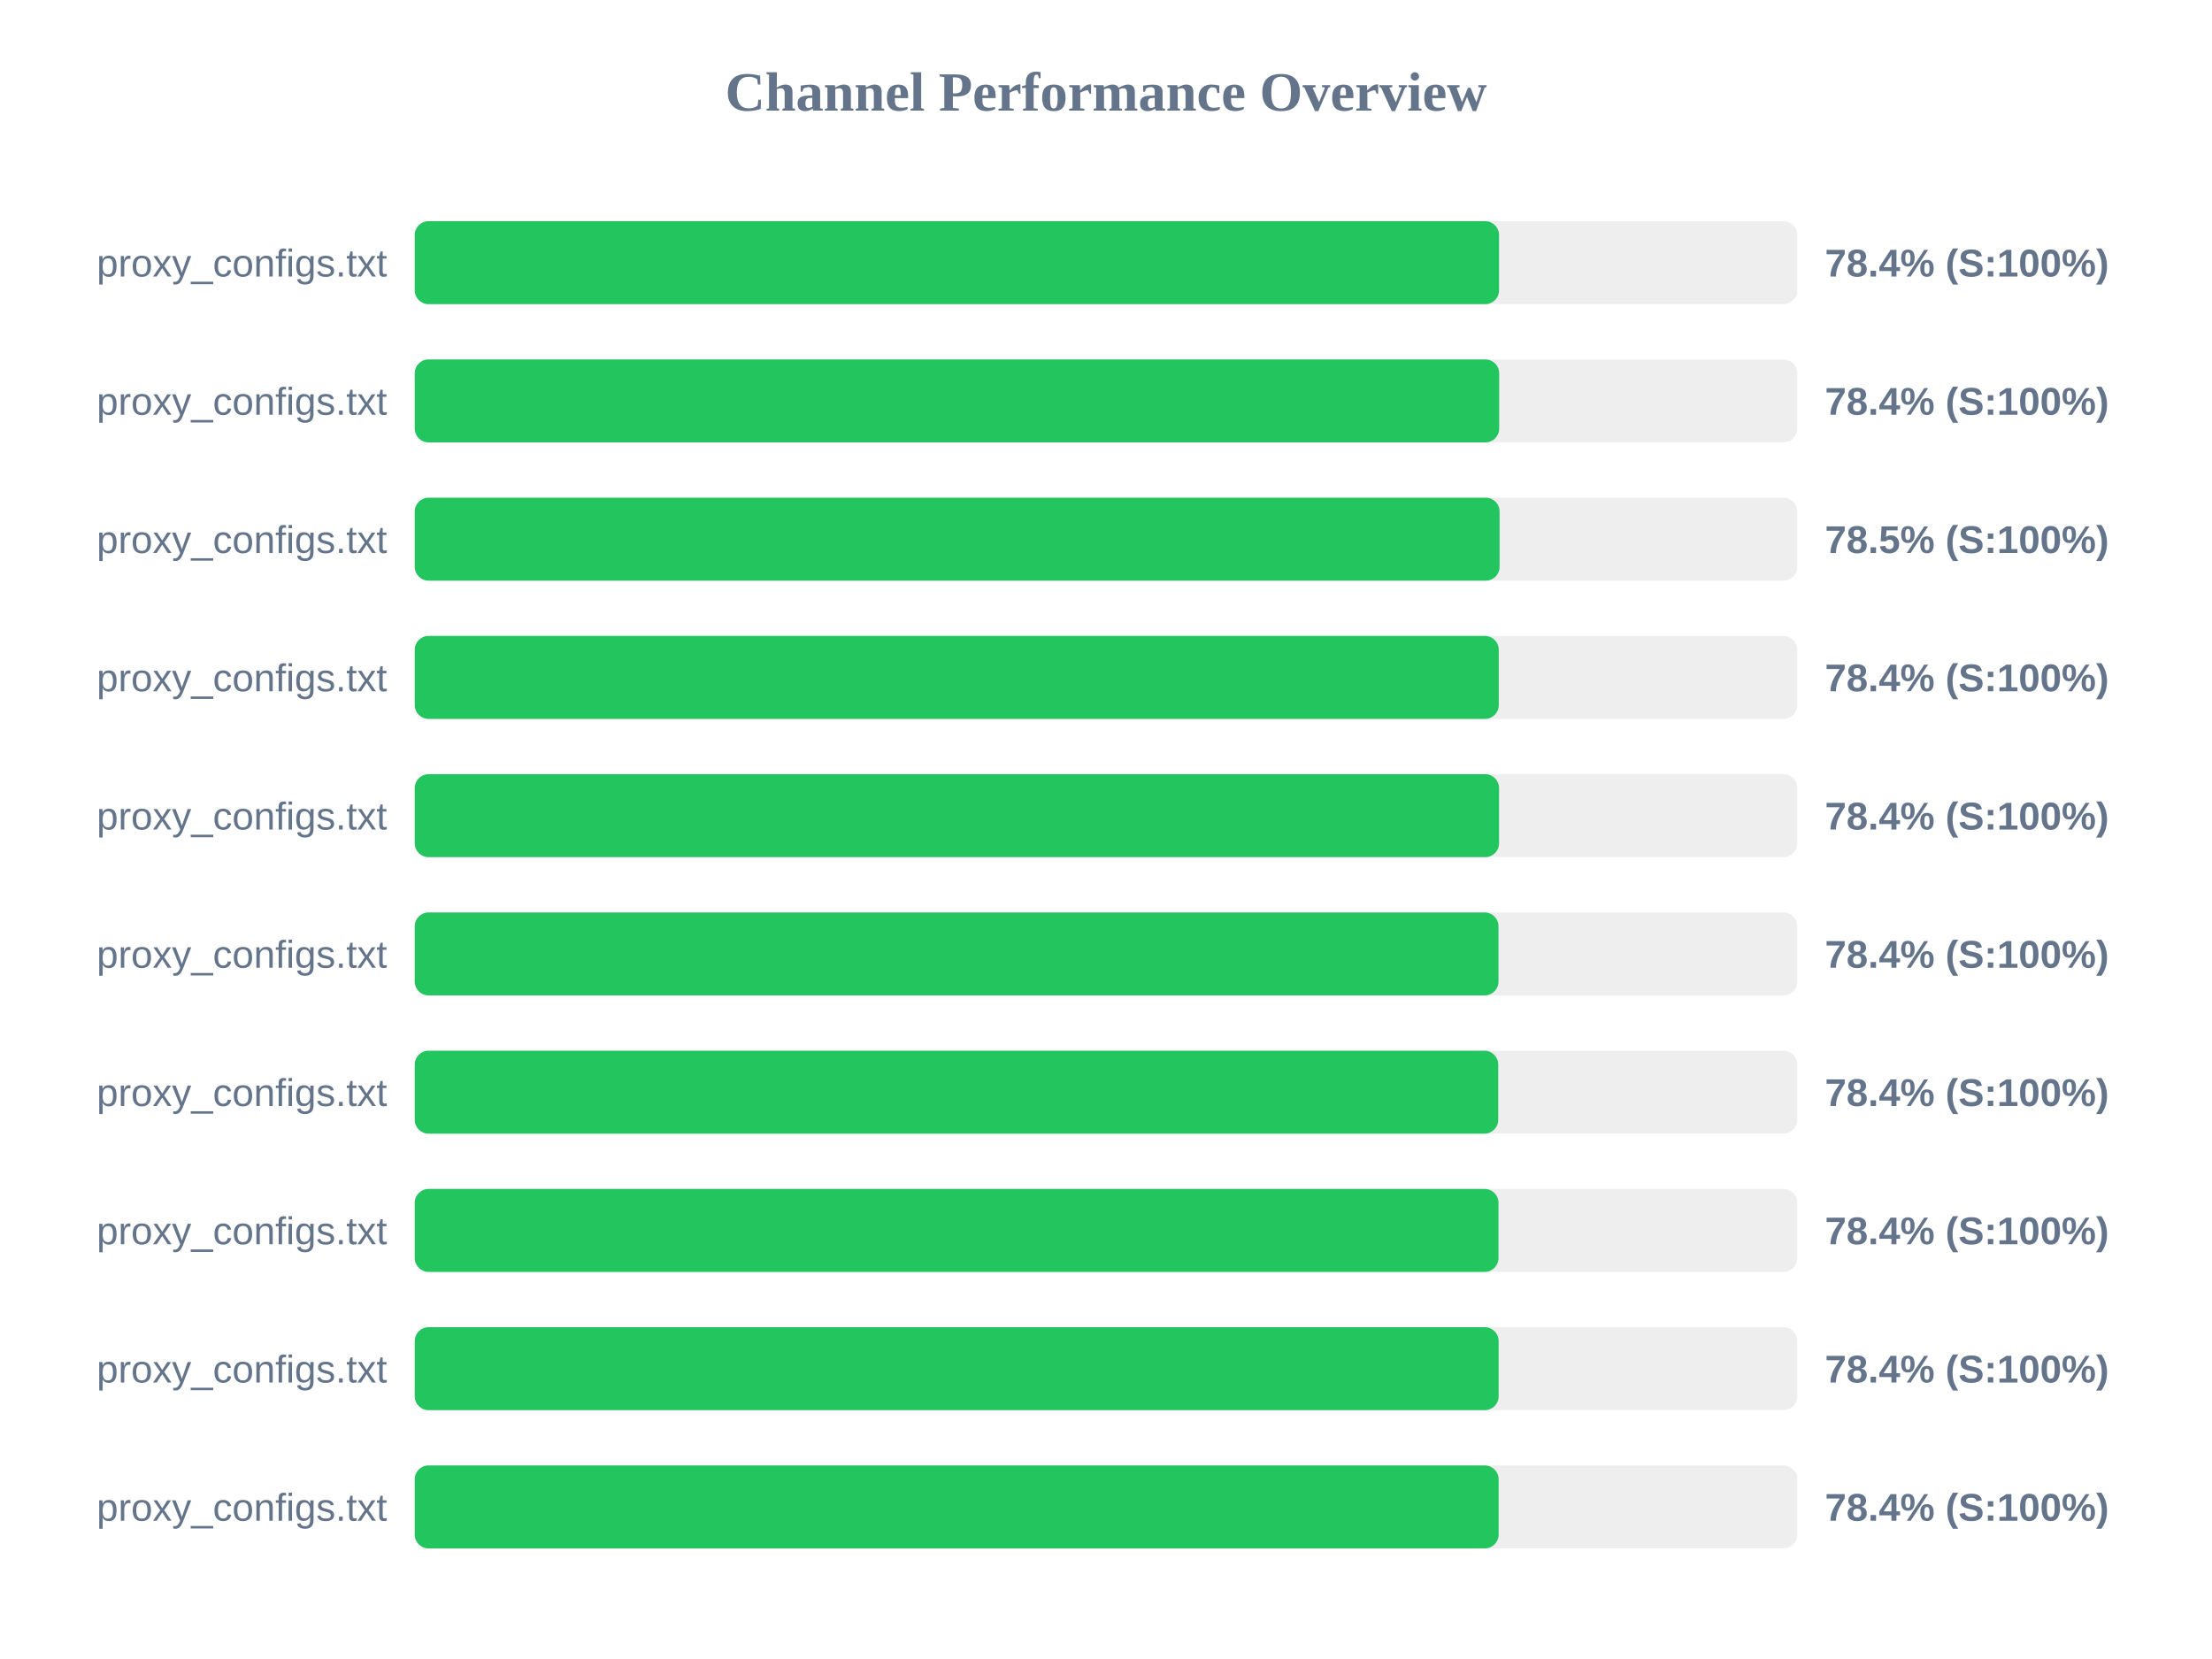
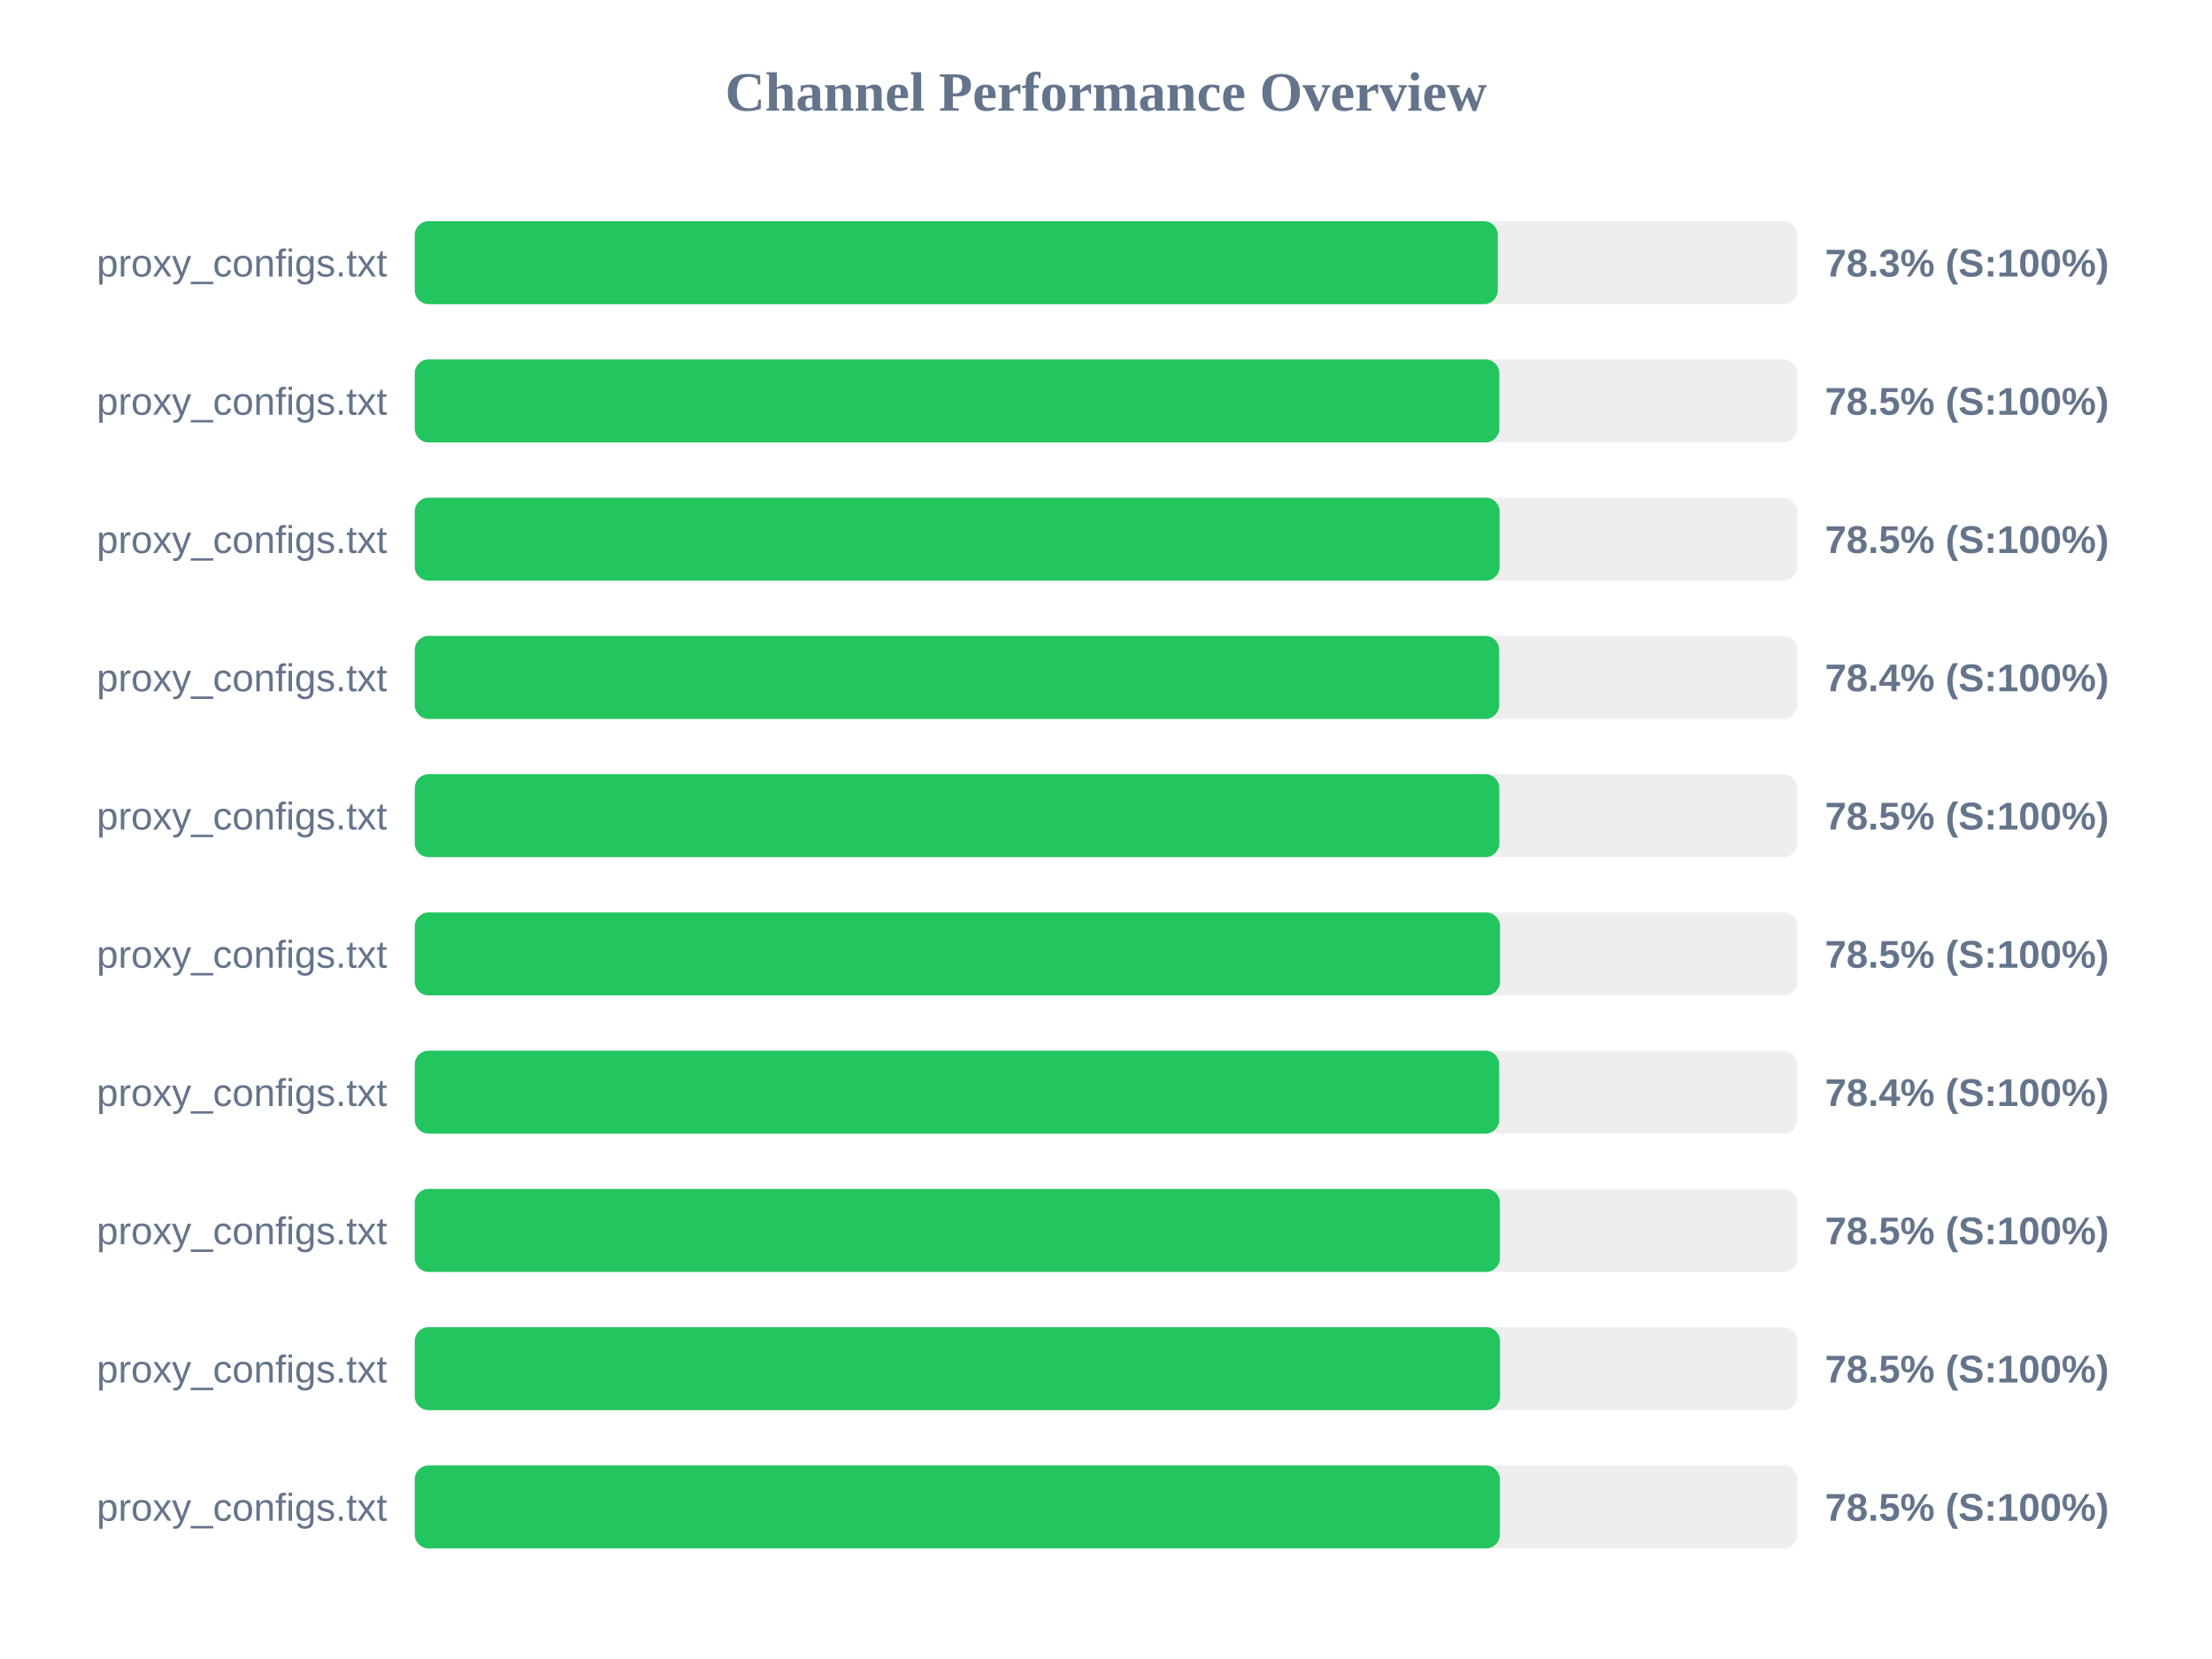
<svg xmlns="http://www.w3.org/2000/svg" width="800" height="600" version="1.1">
  <style>
        .row { font: 14px Arial; fill: #64748b; }
        .score { font: bold 14px Arial; fill: #64748b; }
    </style>
  <text x="400" y="40" text-anchor="middle" font-size="20px" font-weight="bold" fill="#64748b">Channel Performance Overview</text>
  <rect x="150" y="80" width="500" height="30" fill="#eee" rx="5" />
-   <rect x="150" y="80" width="392.15" height="30" fill="#22c55e" rx="5" />
+   <rect x="150" y="80" width="391.7" height="30" fill="#22c55e" rx="5" />
  <text x="140" y="100" text-anchor="end" class="row">proxy_configs.txt</text>
-   <text x="660" y="100" text-anchor="start" class="score">78.4% (S:100%)</text>
+   <text x="660" y="100" text-anchor="start" class="score">78.3% (S:100%)</text>
  <rect x="150" y="130" width="500" height="30" fill="#eee" rx="5" />
-   <rect x="150" y="130" width="392.2" height="30" fill="#22c55e" rx="5" />
+   <rect x="150" y="130" width="392.25" height="30" fill="#22c55e" rx="5" />
  <text x="140" y="150" text-anchor="end" class="row">proxy_configs.txt</text>
-   <text x="660" y="150" text-anchor="start" class="score">78.4% (S:100%)</text>
+   <text x="660" y="150" text-anchor="start" class="score">78.5% (S:100%)</text>
  <rect x="150" y="180" width="500" height="30" fill="#eee" rx="5" />
  <rect x="150" y="180" width="392.35" height="30" fill="#22c55e" rx="5" />
  <text x="140" y="200" text-anchor="end" class="row">proxy_configs.txt</text>
  <text x="660" y="200" text-anchor="start" class="score">78.5% (S:100%)</text>
  <rect x="150" y="230" width="500" height="30" fill="#eee" rx="5" />
-   <rect x="150" y="230" width="392.05" height="30" fill="#22c55e" rx="5" />
+   <rect x="150" y="230" width="392.2" height="30" fill="#22c55e" rx="5" />
  <text x="140" y="250" text-anchor="end" class="row">proxy_configs.txt</text>
  <text x="660" y="250" text-anchor="start" class="score">78.4% (S:100%)</text>
  <rect x="150" y="280" width="500" height="30" fill="#eee" rx="5" />
-   <rect x="150" y="280" width="392.15" height="30" fill="#22c55e" rx="5" />
+   <rect x="150" y="280" width="392.25" height="30" fill="#22c55e" rx="5" />
  <text x="140" y="300" text-anchor="end" class="row">proxy_configs.txt</text>
-   <text x="660" y="300" text-anchor="start" class="score">78.4% (S:100%)</text>
+   <text x="660" y="300" text-anchor="start" class="score">78.5% (S:100%)</text>
  <rect x="150" y="330" width="500" height="30" fill="#eee" rx="5" />
-   <rect x="150" y="330" width="391.95" height="30" fill="#22c55e" rx="5" />
+   <rect x="150" y="330" width="392.5" height="30" fill="#22c55e" rx="5" />
  <text x="140" y="350" text-anchor="end" class="row">proxy_configs.txt</text>
-   <text x="660" y="350" text-anchor="start" class="score">78.4% (S:100%)</text>
+   <text x="660" y="350" text-anchor="start" class="score">78.5% (S:100%)</text>
  <rect x="150" y="380" width="500" height="30" fill="#eee" rx="5" />
-   <rect x="150" y="380" width="391.85" height="30" fill="#22c55e" rx="5" />
+   <rect x="150" y="380" width="392.2" height="30" fill="#22c55e" rx="5" />
  <text x="140" y="400" text-anchor="end" class="row">proxy_configs.txt</text>
  <text x="660" y="400" text-anchor="start" class="score">78.4% (S:100%)</text>
  <rect x="150" y="430" width="500" height="30" fill="#eee" rx="5" />
-   <rect x="150" y="430" width="391.95" height="30" fill="#22c55e" rx="5" />
+   <rect x="150" y="430" width="392.45" height="30" fill="#22c55e" rx="5" />
  <text x="140" y="450" text-anchor="end" class="row">proxy_configs.txt</text>
-   <text x="660" y="450" text-anchor="start" class="score">78.4% (S:100%)</text>
+   <text x="660" y="450" text-anchor="start" class="score">78.5% (S:100%)</text>
  <rect x="150" y="480" width="500" height="30" fill="#eee" rx="5" />
-   <rect x="150" y="480" width="392.0" height="30" fill="#22c55e" rx="5" />
+   <rect x="150" y="480" width="392.5" height="30" fill="#22c55e" rx="5" />
  <text x="140" y="500" text-anchor="end" class="row">proxy_configs.txt</text>
-   <text x="660" y="500" text-anchor="start" class="score">78.4% (S:100%)</text>
+   <text x="660" y="500" text-anchor="start" class="score">78.5% (S:100%)</text>
  <rect x="150" y="530" width="500" height="30" fill="#eee" rx="5" />
-   <rect x="150" y="530" width="392.0" height="30" fill="#22c55e" rx="5" />
+   <rect x="150" y="530" width="392.45" height="30" fill="#22c55e" rx="5" />
  <text x="140" y="550" text-anchor="end" class="row">proxy_configs.txt</text>
-   <text x="660" y="550" text-anchor="start" class="score">78.4% (S:100%)</text>
+   <text x="660" y="550" text-anchor="start" class="score">78.5% (S:100%)</text>
</svg>
